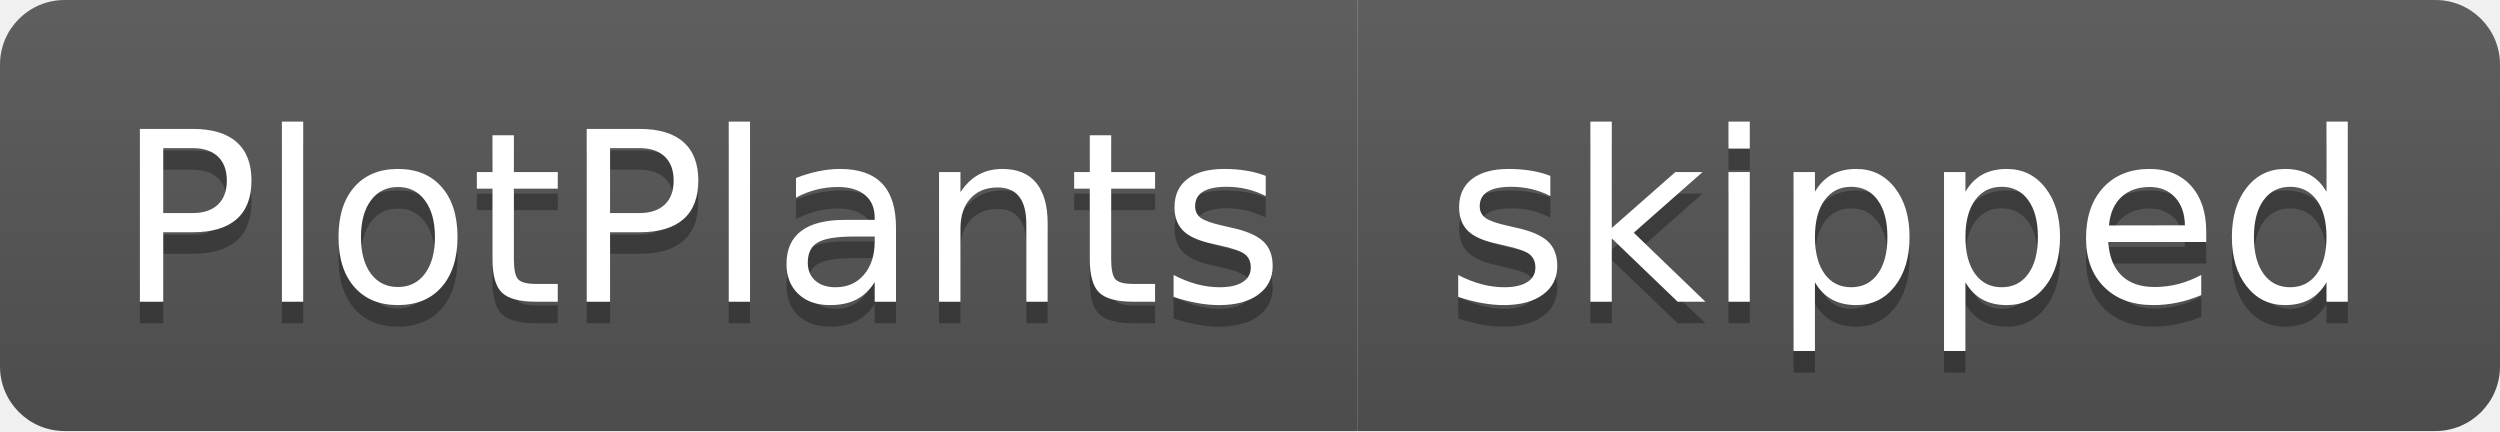
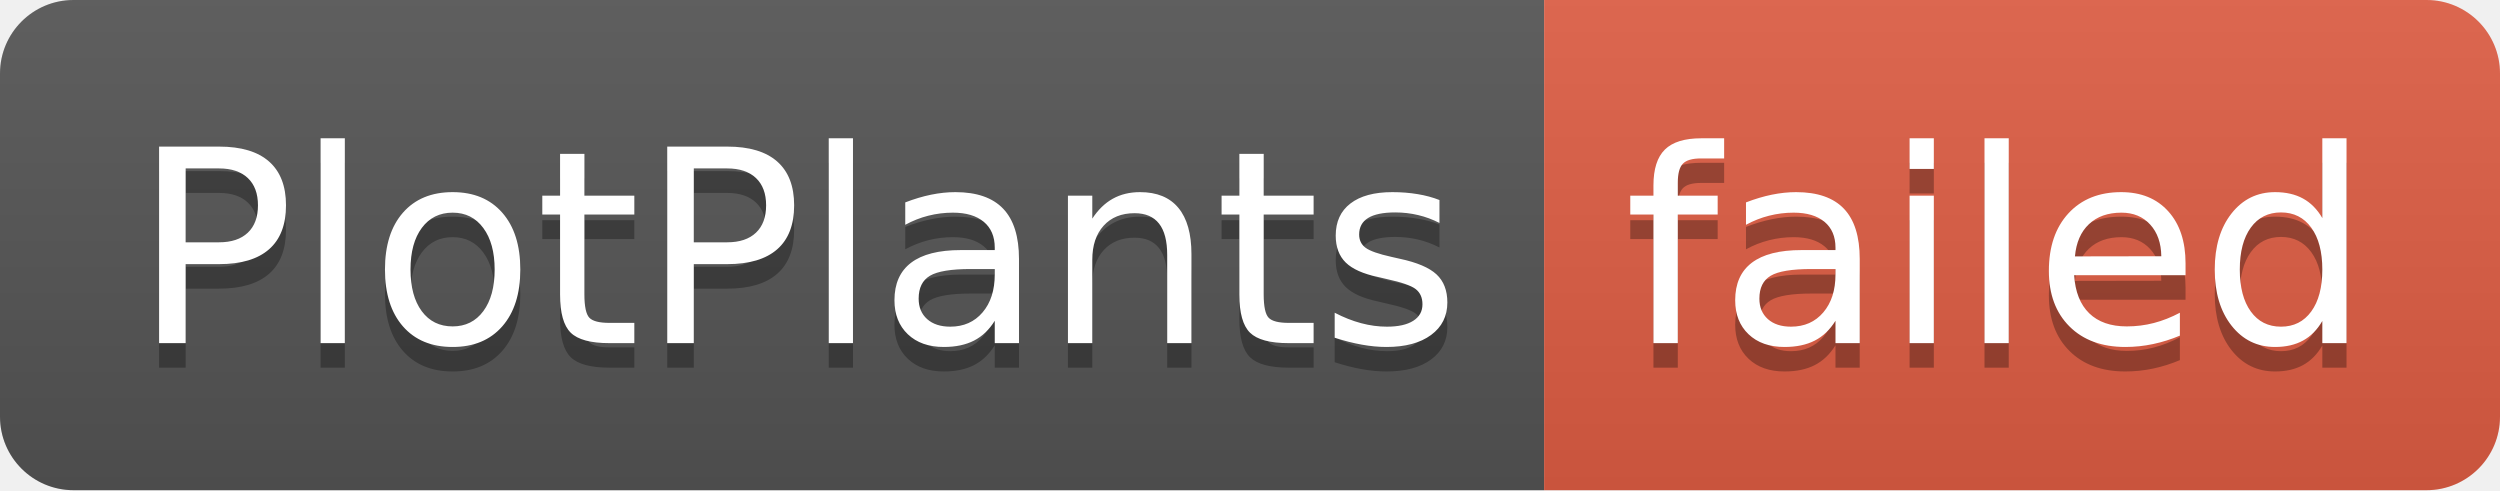
- <svg xmlns="http://www.w3.org/2000/svg" width="116" height="20" role="img" aria-label="PlotPlants: skipped">
+ <svg xmlns="http://www.w3.org/2000/svg" width="102" height="20" role="img" aria-label="PlotPlants: failed">
  <linearGradient id="s" x2="0" y2="100%">
    <stop offset="0" stop-color="#bbb" stop-opacity=".1" />
    <stop offset="1" stop-opacity=".1" />
  </linearGradient>
  <clipPath id="r">
-     <rect width="116" height="20" rx="3" fill="#fff" />
+     <rect width="102" height="20" rx="3" fill="#fff" />
  </clipPath>
  <g clip-path="url(#r)">
    <rect width="63" height="20" fill="#555" />
-     <rect x="63" width="53" height="20" fill="#555" />
-     <rect width="116" height="20" fill="url(#s)" />
+     <rect x="63" width="39" height="20" fill="#e05d44" />
+     <rect width="102" height="20" fill="url(#s)" />
  </g>
  <g fill="#fff" text-anchor="middle" font-family="Verdana,Geneva,DejaVu Sans,sans-serif" text-rendering="geometricPrecision" font-size="110">
    <text aria-hidden="true" x="325" y="150" fill="#010101" fill-opacity=".3" transform="scale(.1)" textLength="530">PlotPlants</text>
    <text x="325" y="140" transform="scale(.1)" fill="#fff" textLength="530">PlotPlants</text>
-     <text aria-hidden="true" x="885" y="150" fill="#010101" fill-opacity=".3" transform="scale(.1)" textLength="430">skipped</text>
-     <text x="885" y="140" transform="scale(.1)" fill="#fff" textLength="430">skipped</text>
+     <text aria-hidden="true" x="815" y="150" fill="#010101" fill-opacity=".3" transform="scale(.1)" textLength="290">failed</text>
+     <text x="815" y="140" transform="scale(.1)" fill="#fff" textLength="290">failed</text>
  </g>
</svg>
